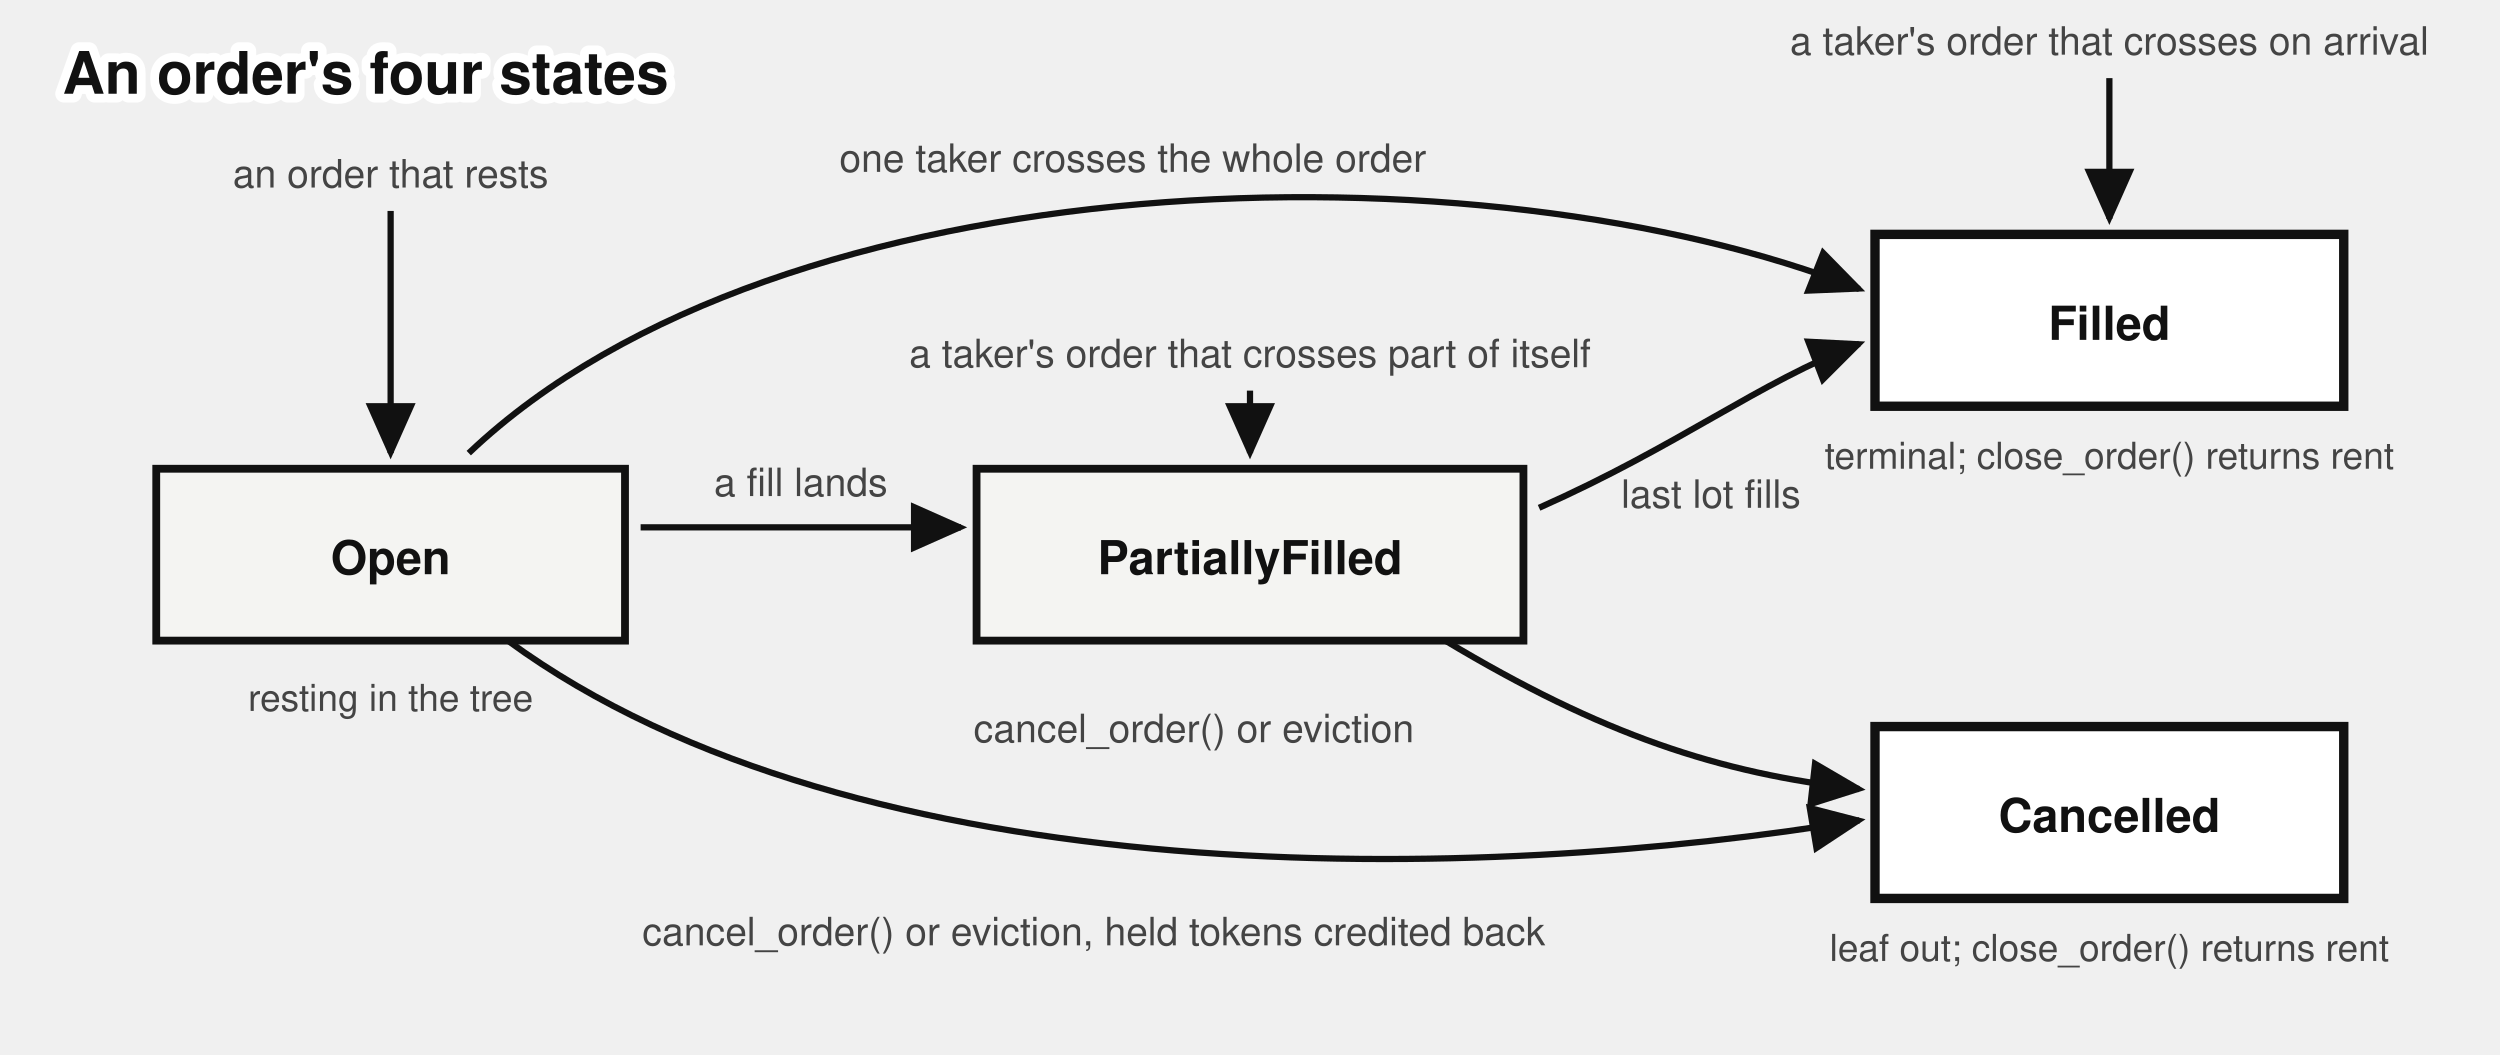
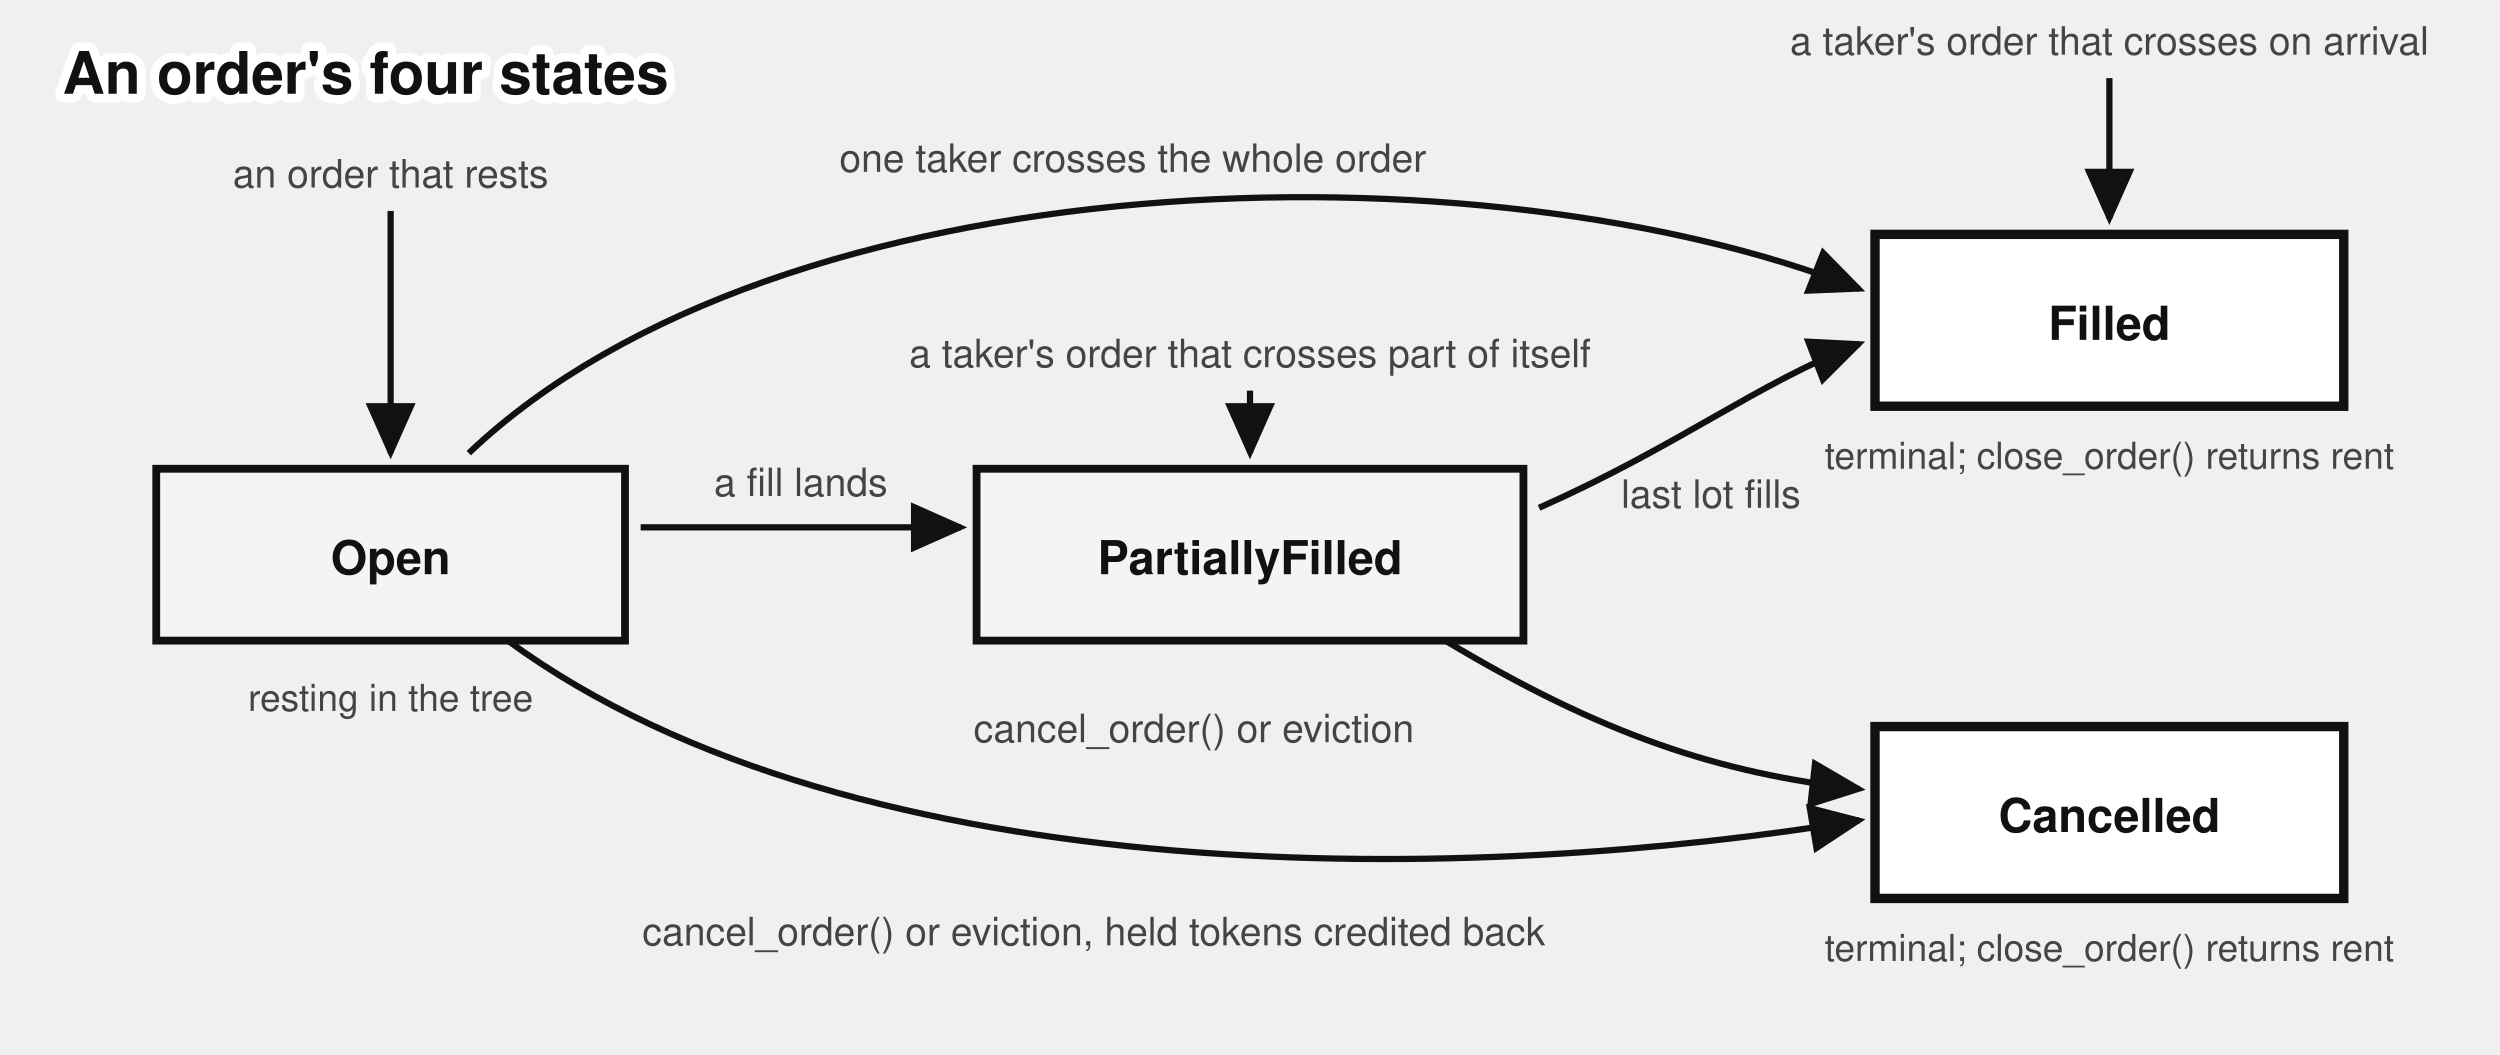
<svg xmlns="http://www.w3.org/2000/svg" viewBox="0 0 640 270" font-family="'Denim INK', Helvetica, Arial, sans-serif" fill="#111">
  <text stroke="#fff" stroke-width="4.5" paint-order="stroke" stroke-linejoin="round" x="16" y="24" font-size="15" font-weight="bold">An order's four states</text>
  <defs>
    <marker id="ob-sm-arr" markerWidth="9" markerHeight="8" refX="8" refY="4" orient="auto">
      <path d="M0,0 L9,4 L0,8 z" fill="#111" />
    </marker>
  </defs>
  <g transform="translate(0,30)">
    <path d="M 100,24 L 100,86" fill="none" stroke="#111" stroke-width="1.6" marker-end="url(#ob-sm-arr)" />
    <text x="100" y="18" font-size="10" fill="#444" text-anchor="middle">an order that rests</text>
    <rect x="40" y="90" width="120" height="44" fill="#f4f4f2" stroke="#111" stroke-width="2" />
    <text x="100" y="117" font-size="12" font-weight="bold" text-anchor="middle">Open</text>
    <rect x="250" y="90" width="140" height="44" fill="#f4f4f2" stroke="#111" stroke-width="2" />
    <text x="320" y="117" font-size="12" font-weight="bold" text-anchor="middle">PartiallyFilled</text>
    <rect x="480" y="30" width="120" height="44" fill="#fff" stroke="#111" stroke-width="2.4" />
    <text x="540" y="57" font-size="12" font-weight="bold" text-anchor="middle">Filled</text>
    <rect x="480" y="156" width="120" height="44" fill="#fff" stroke="#111" stroke-width="2.4" />
    <text x="540" y="183" font-size="12" font-weight="bold" text-anchor="middle">Cancelled</text>
    <path d="M 540,-10 L 540,26" fill="none" stroke="#111" stroke-width="1.6" marker-end="url(#ob-sm-arr)" />
    <text x="540" y="-16" font-size="10" fill="#444" text-anchor="middle">a taker's order that crosses on arrival</text>
    <path d="M 164,105 L 246,105" stroke="#111" stroke-width="1.6" marker-end="url(#ob-sm-arr)" />
    <text x="205" y="97" font-size="10" fill="#444" text-anchor="middle">a fill lands</text>
    <path d="M 394,100 C 430,84 450,68 476,58" fill="none" stroke="#111" stroke-width="1.6" marker-end="url(#ob-sm-arr)" />
    <text x="438" y="100" font-size="10" fill="#444" text-anchor="middle">last lot fills</text>
    <path d="M 120,86 C 200,10 380,6 476,44" fill="none" stroke="#111" stroke-width="1.6" marker-end="url(#ob-sm-arr)" />
    <text x="290" y="14" font-size="10" fill="#444" text-anchor="middle">one taker crosses the whole order</text>
    <path d="M 320,70 L 320,86" fill="none" stroke="#111" stroke-width="1.6" marker-end="url(#ob-sm-arr)" />
    <text x="320" y="64" font-size="10" fill="#444" text-anchor="middle">a taker's order that crosses part of itself</text>
    <path d="M 130,134 C 220,200 380,196 476,180" fill="none" stroke="#111" stroke-width="1.6" marker-end="url(#ob-sm-arr)" />
    <text x="280" y="212" font-size="10" fill="#444" text-anchor="middle">cancel_order() or eviction, held tokens credited back</text>
    <path d="M 370,134 C 410,158 440,168 476,172" fill="none" stroke="#111" stroke-width="1.6" marker-end="url(#ob-sm-arr)" />
    <text x="362" y="160" font-size="10" fill="#444" text-anchor="end">cancel_order() or eviction</text>
    <text x="540" y="90" font-size="9.5" fill="#444" text-anchor="middle">terminal; close_order() returns rent</text>
-     <text x="540" y="216" font-size="9.5" fill="#444" text-anchor="middle">leaf out; close_order() returns rent</text>
+     <text x="540" y="216" font-size="9.5" fill="#444" text-anchor="middle">terminal; close_order() returns rent</text>
    <text x="100" y="152" font-size="9.5" fill="#444" text-anchor="middle">resting in the tree</text>
  </g>
</svg>
